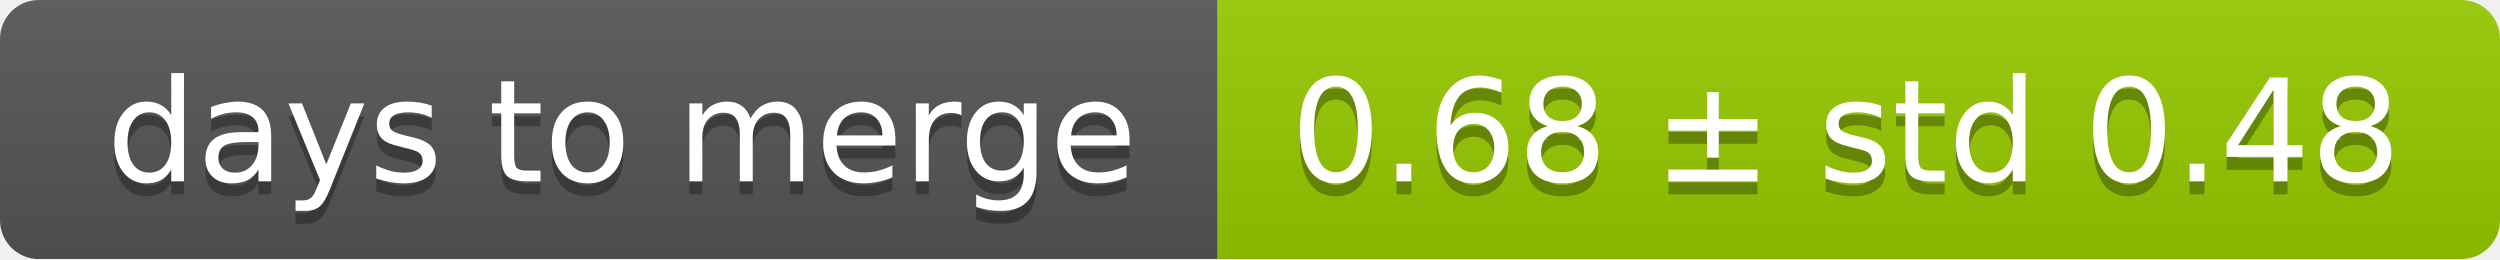
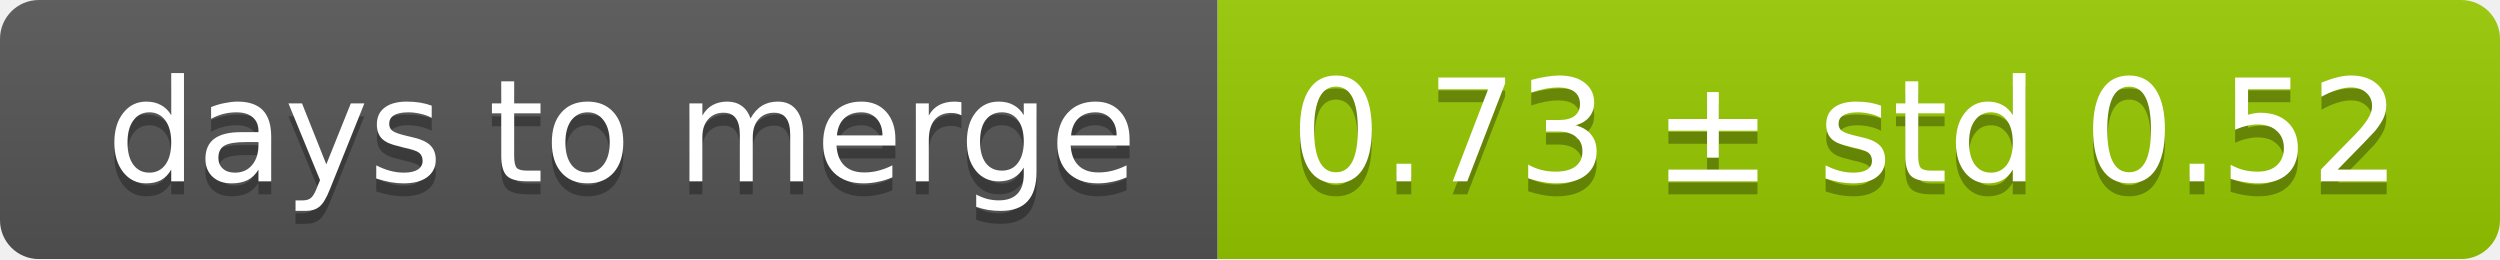
<svg xmlns="http://www.w3.org/2000/svg" width="193" height="20">
  <linearGradient id="smooth" x2="0" y2="100%">
    <stop offset="0" stop-color="#bbb" stop-opacity=".1" />
    <stop offset="1" stop-opacity=".1" />
  </linearGradient>
  <mask id="round">
    <rect width="193" height="20" rx="3" fill="#fff" />
  </mask>
  <g mask="url(#round)">
    <rect width="94" height="20" fill="#555" />
    <rect x="94" width="99" height="20" fill="#97ca00" />
    <rect width="193" height="20" fill="url(#smooth)" />
  </g>
  <g fill="#fff" text-anchor="middle" font-family="DejaVu Sans,Verdana,Geneva,sans-serif" font-size="11">
    <text x="48" y="15" fill="#010101" fill-opacity=".3">days to merge</text>
    <text x="48" y="14">days to merge</text>
-     <text x="142.5" y="15" fill="#010101" fill-opacity=".3">0.68 ± std 0.48</text>
-     <text x="142.5" y="14">0.68 ± std 0.48</text>
+     <text x="142.5" y="15" fill="#010101" fill-opacity=".3">0.73 ± std 0.52</text>
+     <text x="142.5" y="14">0.73 ± std 0.52</text>
  </g>
</svg>
